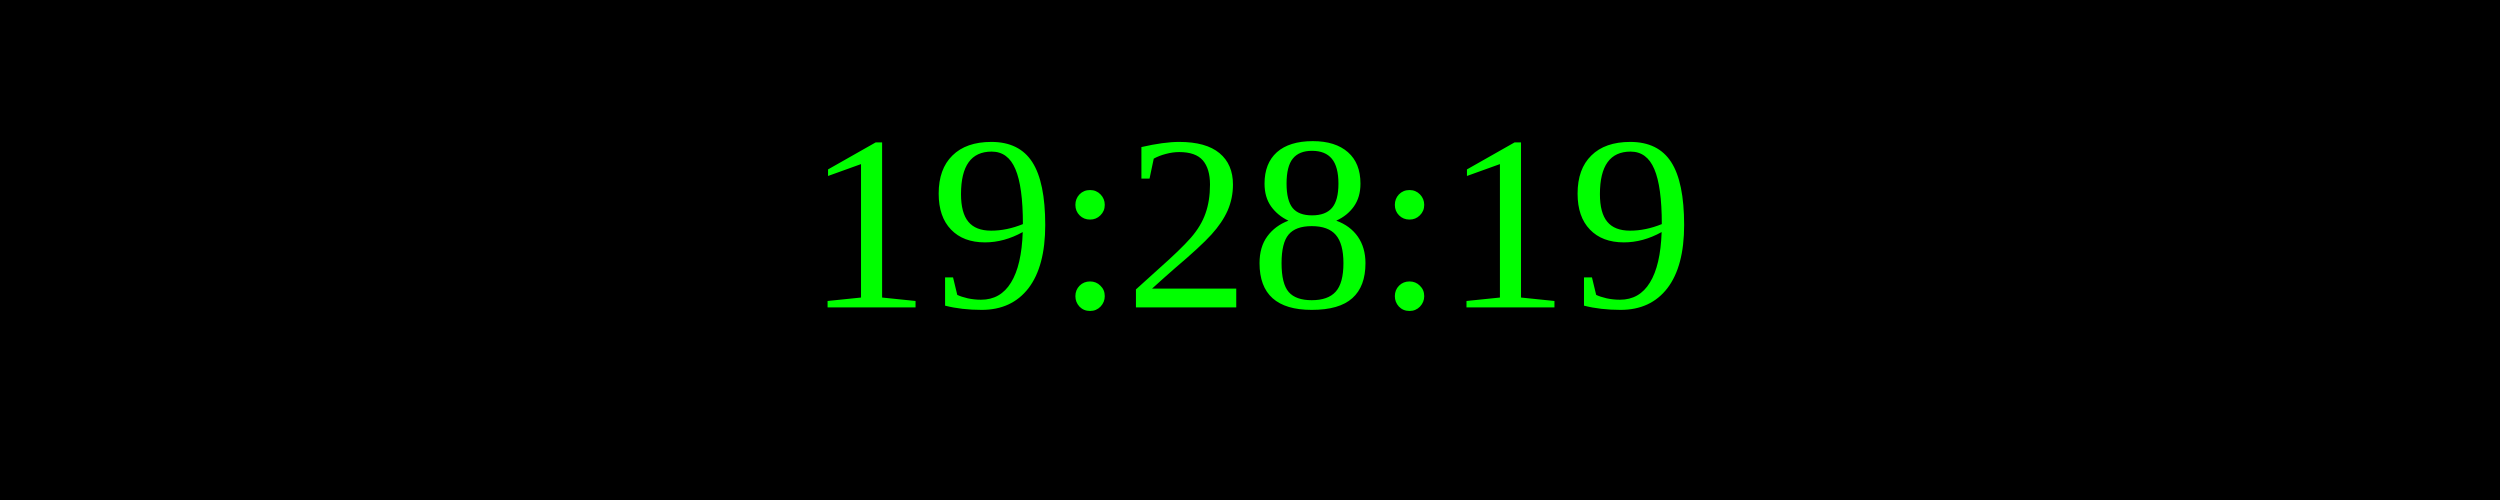
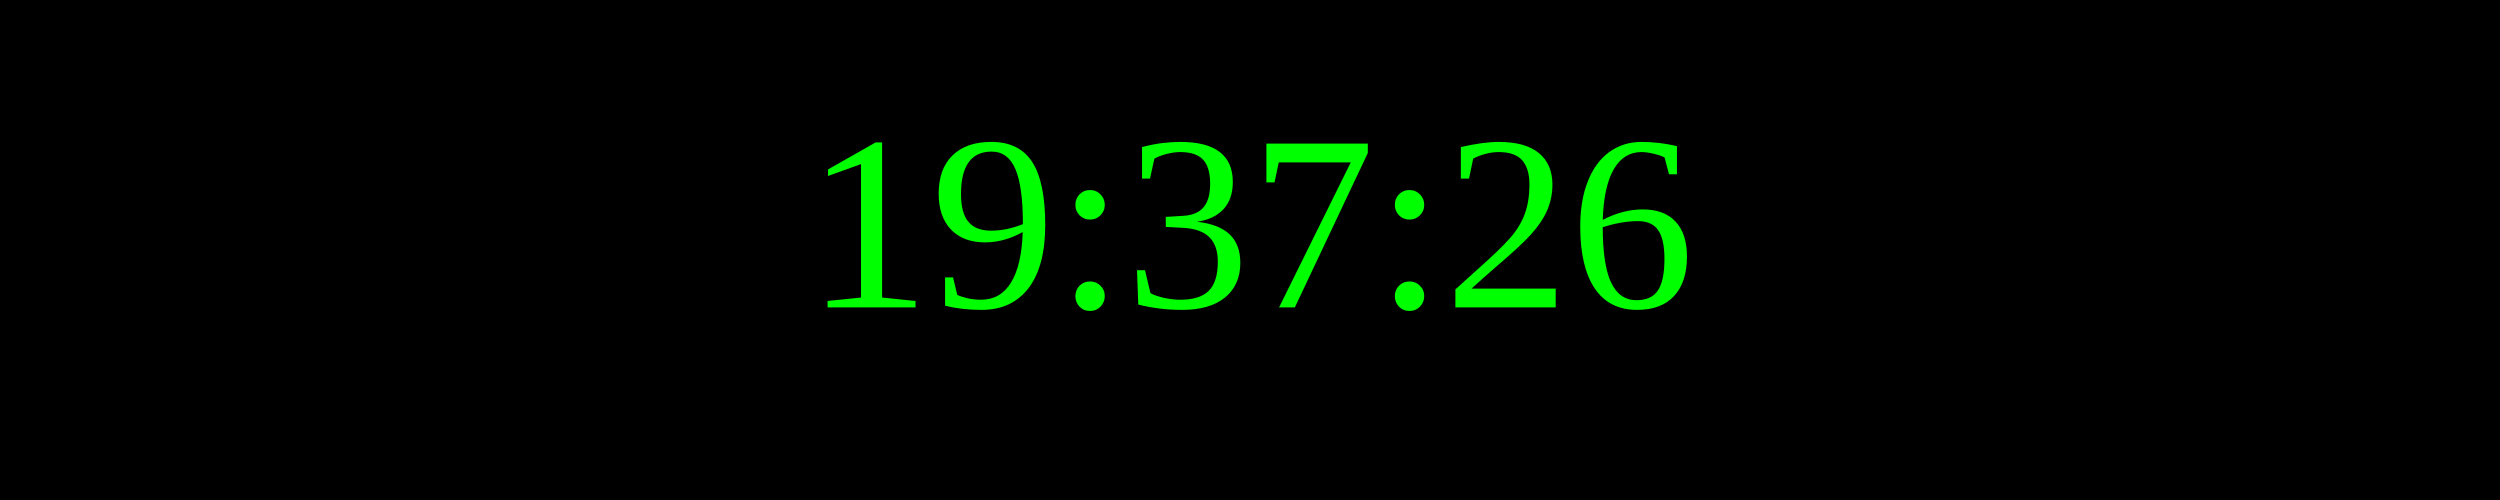
<svg xmlns="http://www.w3.org/2000/svg" width="250" height="50">
  <rect width="100%" height="100%" fill="black" />
  <text x="50%" y="50%" font-size="25" fill="lime" text-anchor="middle" dominant-baseline="middle">
- 19:28:19
+ 19:37:26
</text>
</svg>
